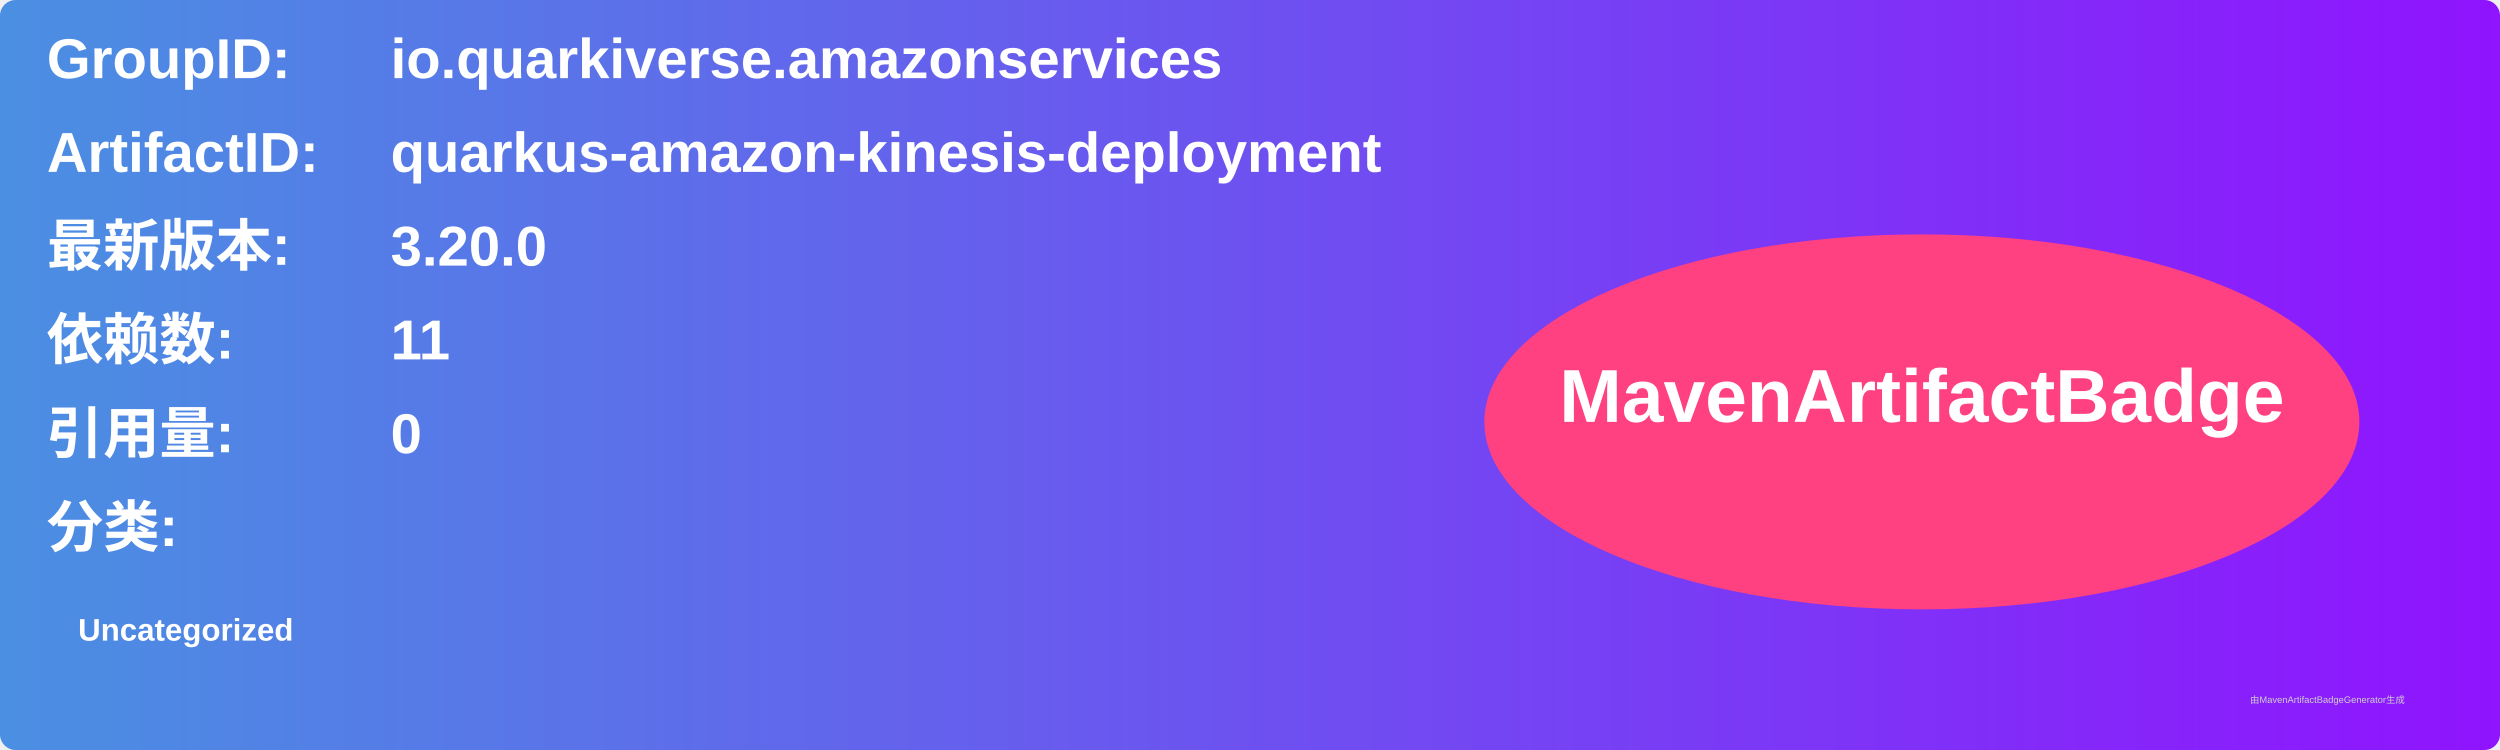
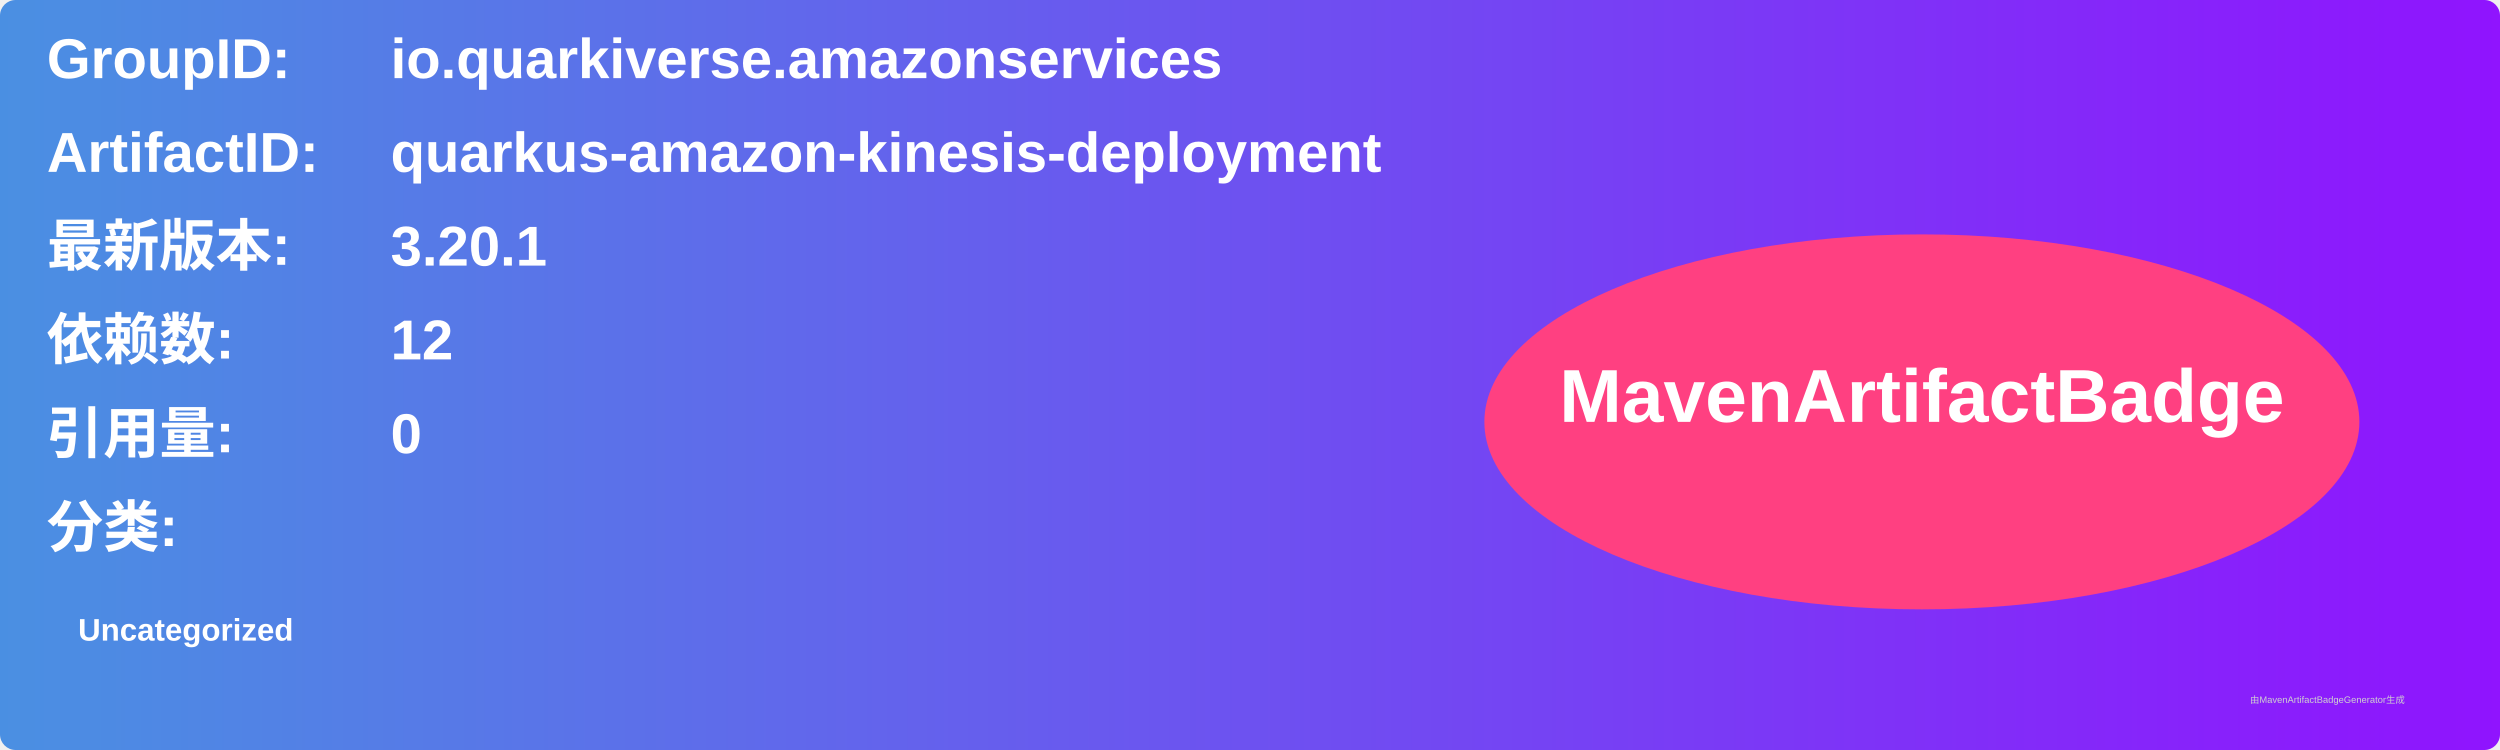
<svg xmlns="http://www.w3.org/2000/svg" width="800" height="240" viewBox="0 0 800 240">
  <linearGradient id="grad" x1="0%" y1="0%" x2="100%" y2="0%">
    <stop offset="0%" stop-color="#4a90e2" />
    <stop offset="100%" stop-color="#9013fe" />
  </linearGradient>
  <rect width="100%" height="100%" rx="5" ry="5" fill="url(#grad)" />
  <g transform="translate(15, 15)">
    <text x="0" y="10" font-family="Arial" font-size="18" fill="white" font-weight="bold" width="260">GroupID:</text>
    <text x="110" y="10" font-family="Arial" font-size="18" fill="white" font-weight="bold" width="460">io.quarkiverse.amazonservices</text>
    <text x="0" y="40" font-family="Arial" font-size="18" fill="white" font-weight="bold" width="260">ArtifactID:</text>
    <text x="110" y="40" font-family="Arial" font-size="18" fill="white" font-weight="bold" width="460">quarkus-amazon-kinesis-deployment</text>
    <text x="0" y="70" font-family="Arial" font-size="18" fill="white" font-weight="bold">最新版本:</text>
    <text x="110" y="70" font-family="Arial" font-size="18" fill="white" font-weight="bold">
-       <tspan font-weight="bold">3.20.0</tspan>
+       <tspan font-weight="bold">3.20.1</tspan>
    </text>
    <text x="0" y="100" font-family="Arial" font-size="18" fill="white" font-weight="bold">依赖数: </text>
    <text x="110" y="100" font-family="Arial" font-size="18" fill="white">
-       <tspan font-weight="bold">11</tspan>
+       <tspan font-weight="bold">12</tspan>
    </text>
    <text x="0" y="130" font-family="Arial" font-size="18" fill="white" font-weight="bold">引用量: </text>
    <text x="110" y="130" font-family="Arial" font-size="18" fill="white">
      <tspan font-weight="bold">0</tspan>
    </text>
    <text x="0" y="160" font-family="Arial" font-size="18" fill="white" font-weight="bold">分类:</text>
    <text x="10" y="190" font-family="Arial" font-size="10" fill="white">
      <tspan font-weight="bold">Uncategorized</tspan>
    </text>
    <ellipse cx="600" cy="120" rx="140" ry="60" fill="#ff4081" />
    <text x="600" y="120" text-anchor="middle" font-family="Arial" font-size="24" fill="white" font-weight="bold">MavenArtifactBadge</text>
  </g>
  <text x="720" y="225" font-family="Arial" font-size="3" fill="#d0d0d0">由MavenArtifactBadgeGenerator生成</text>
</svg>
